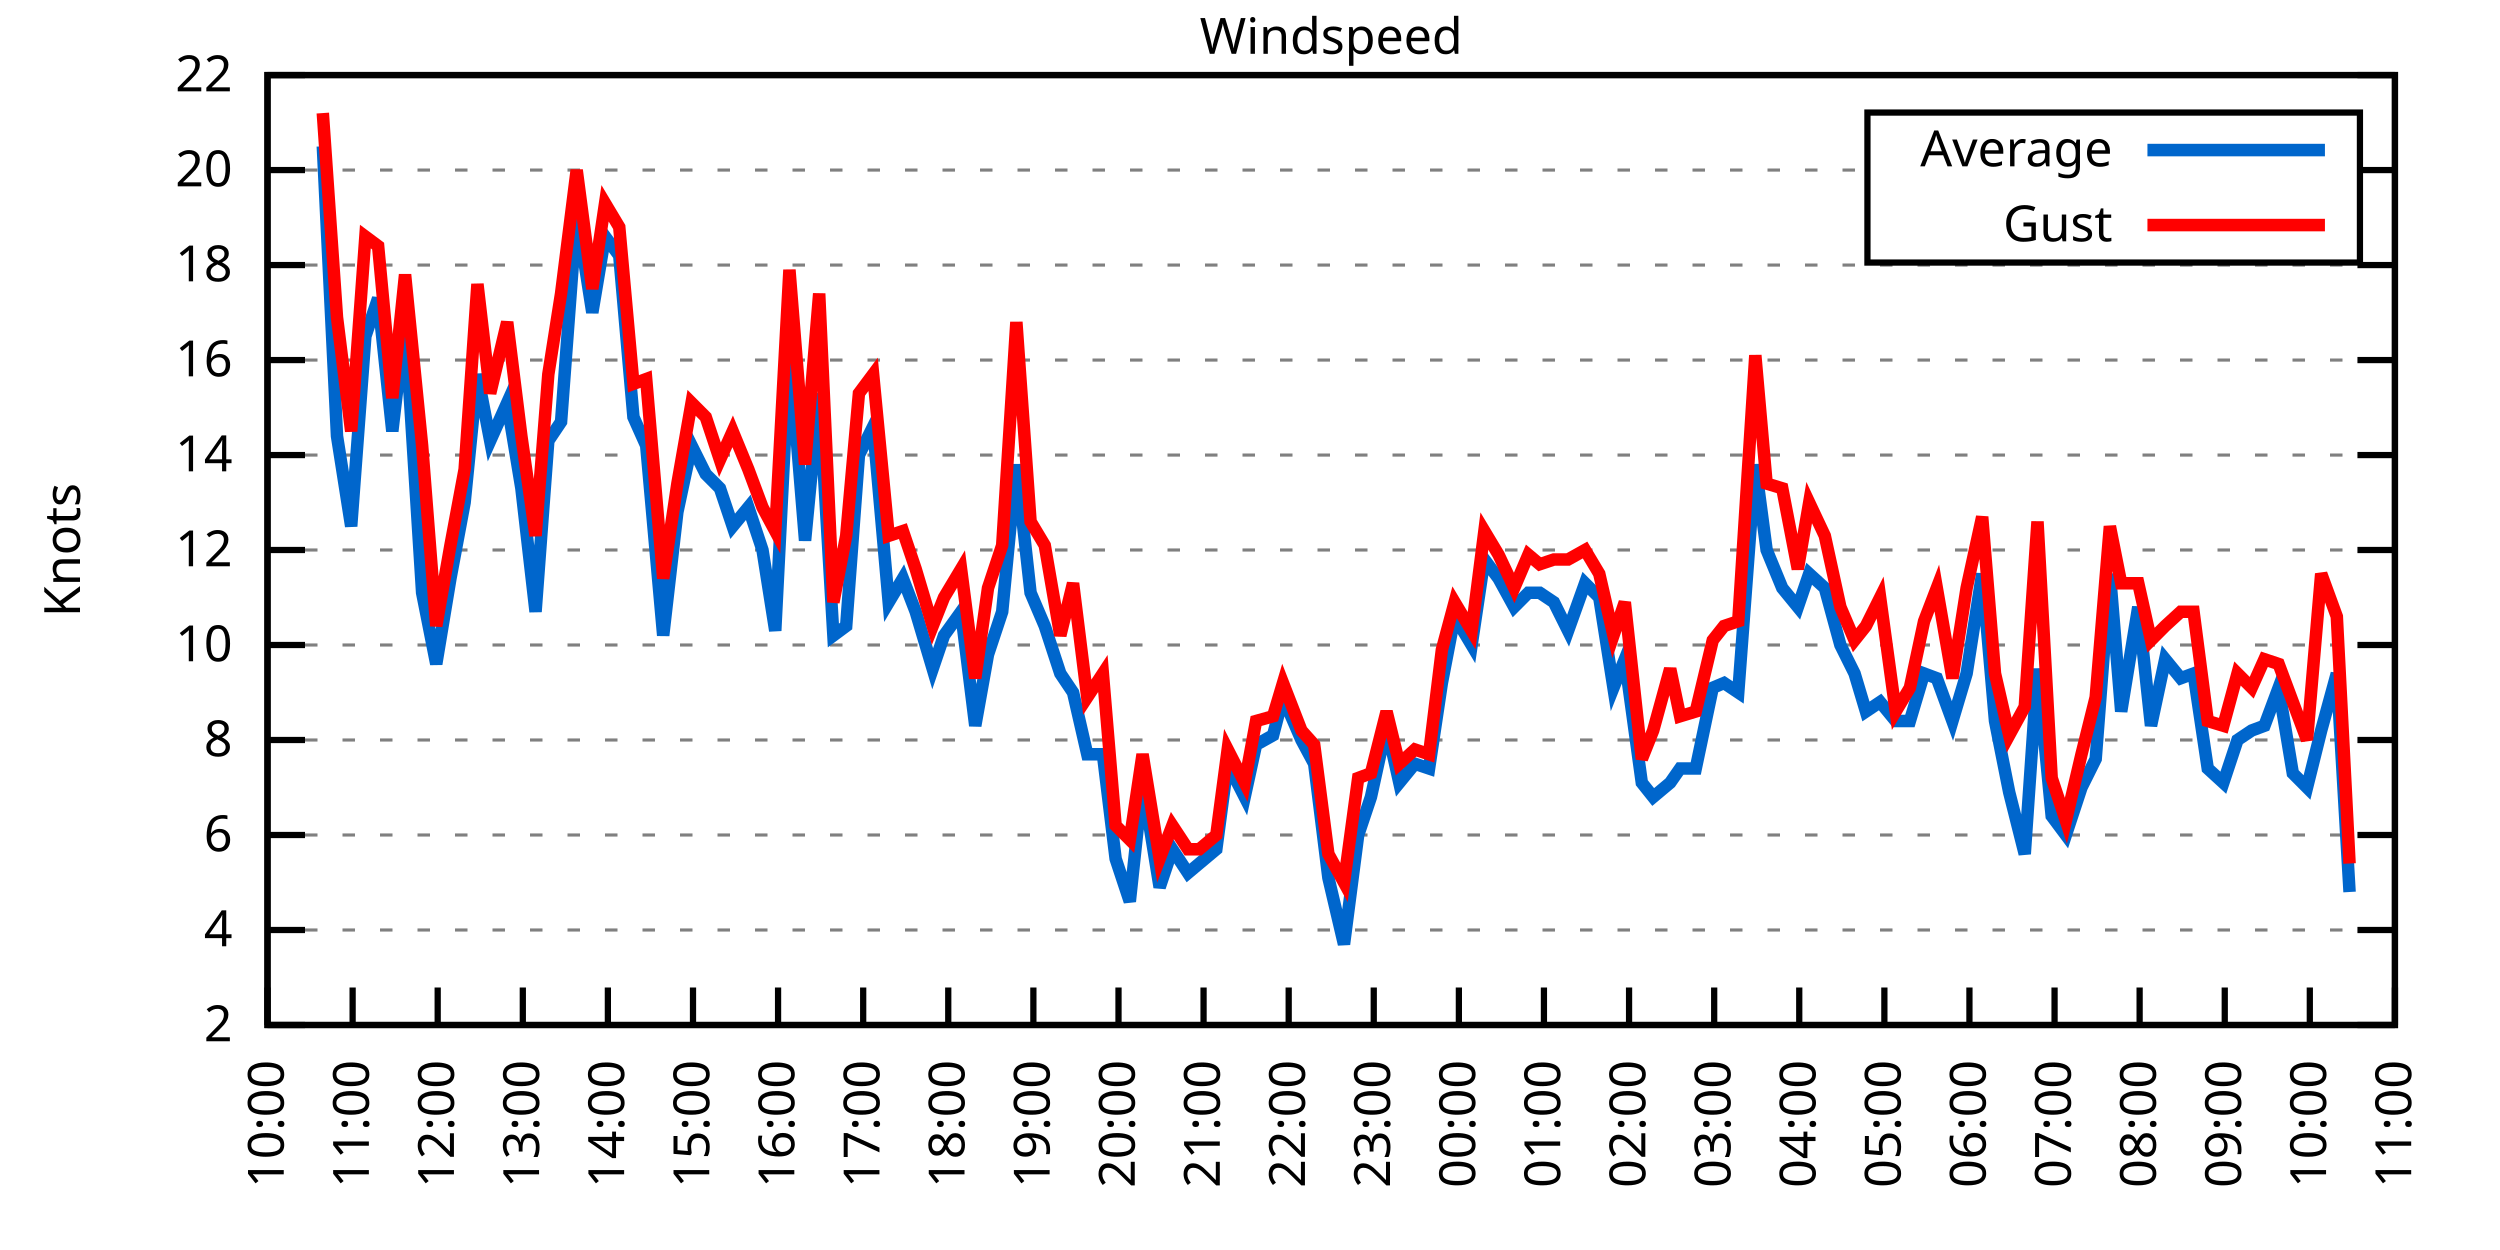
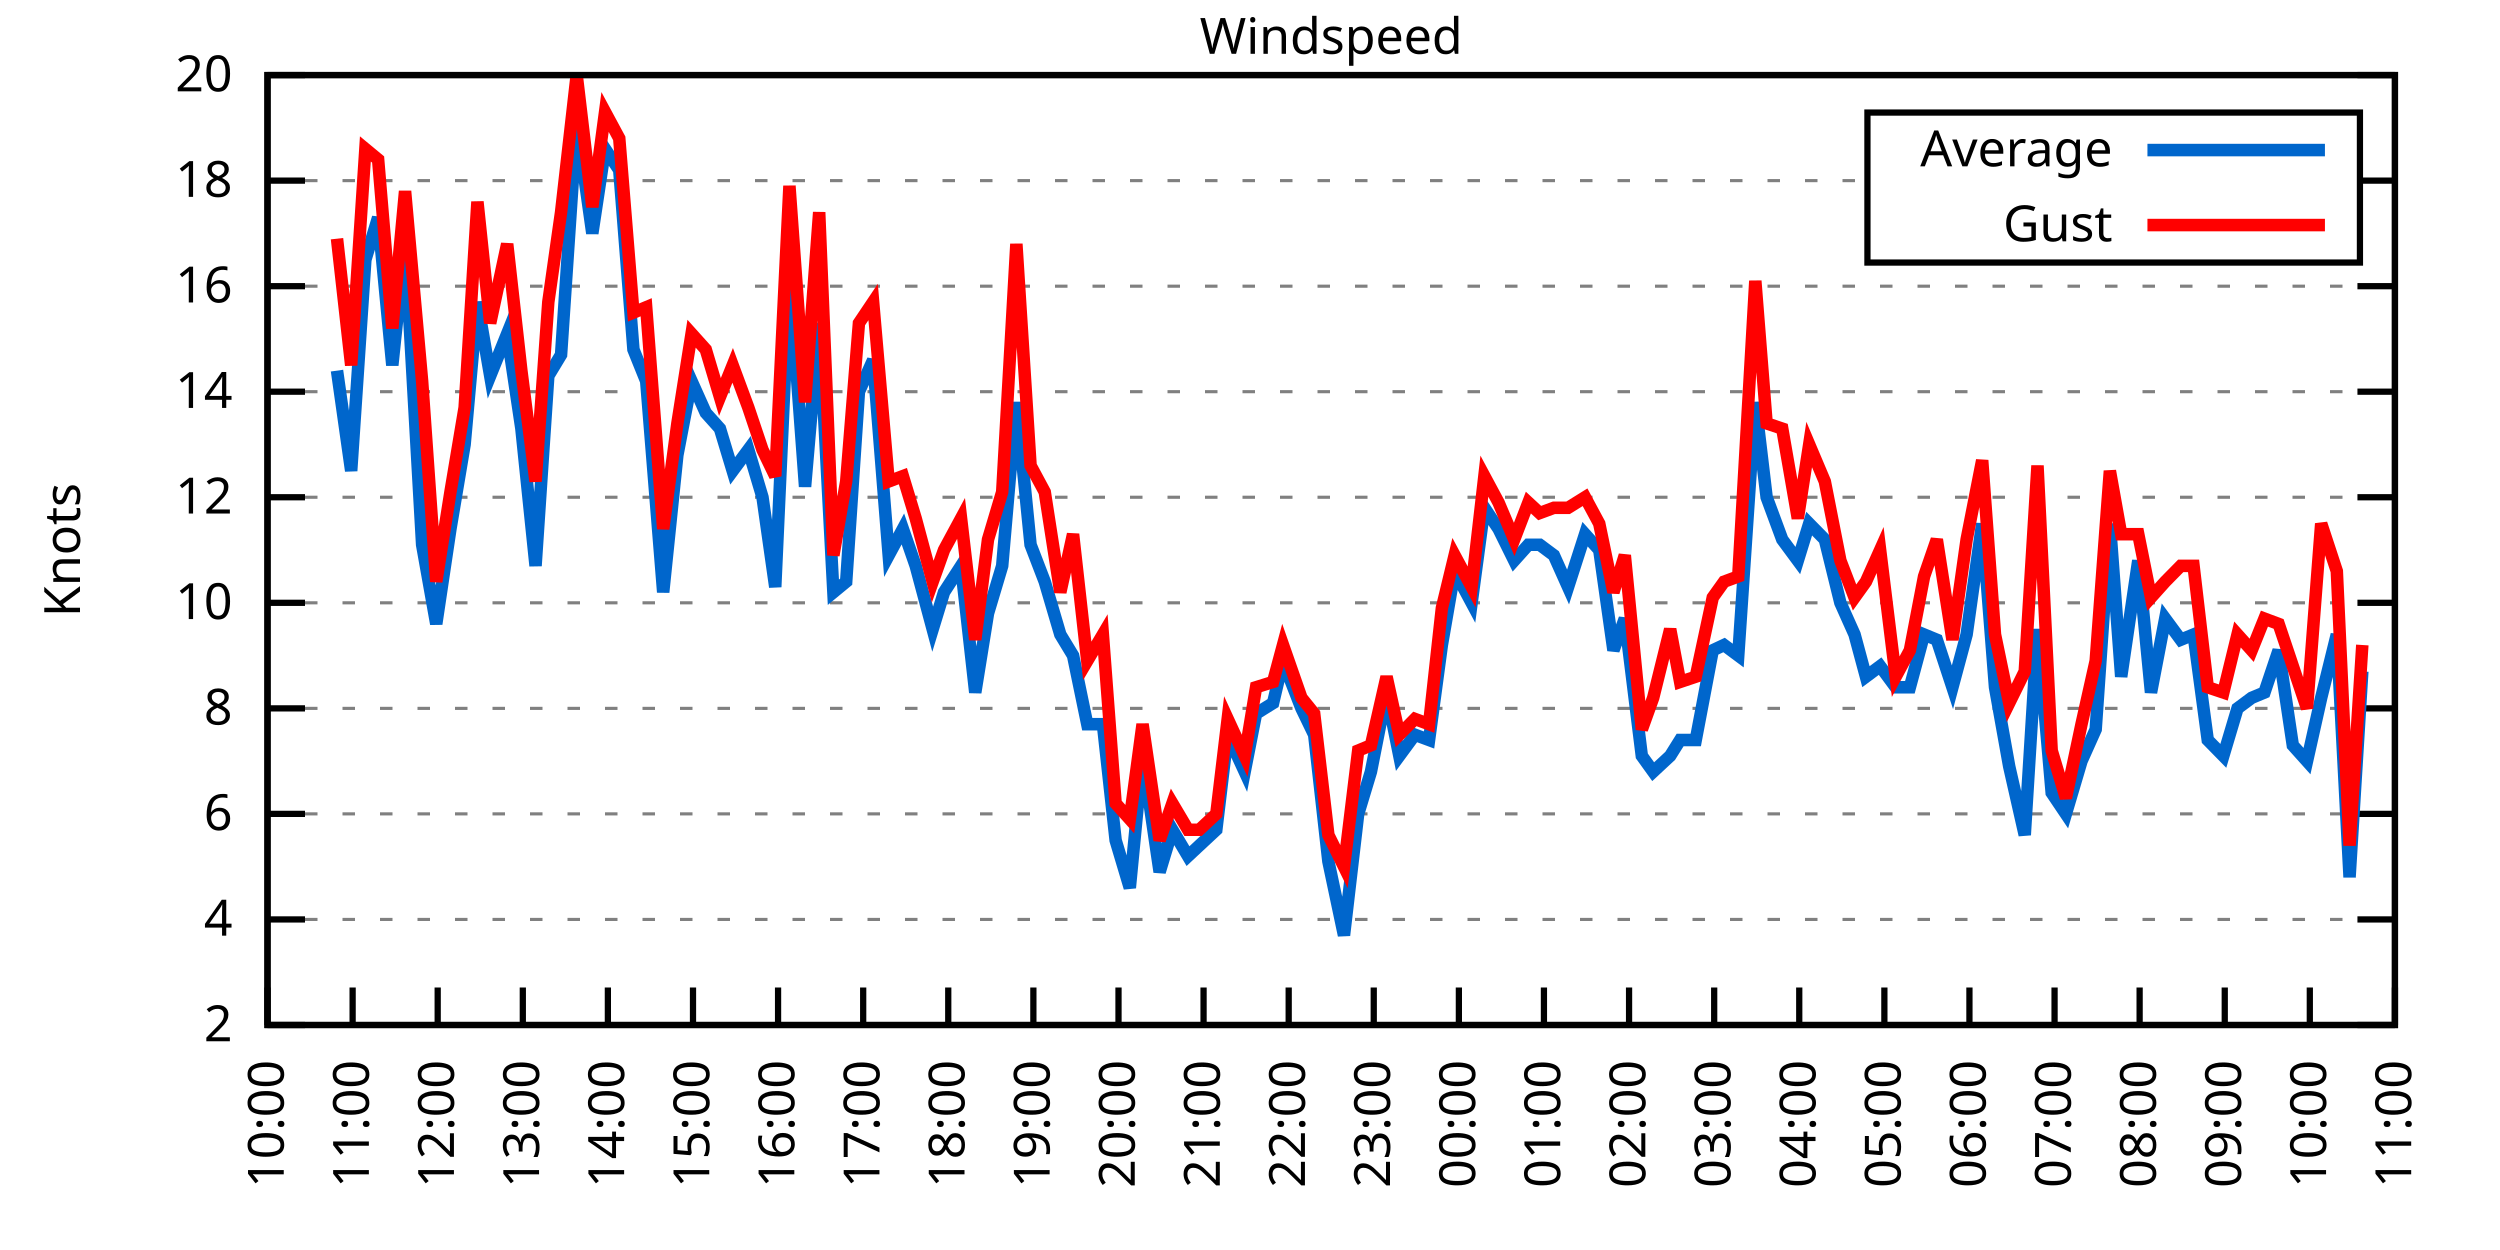
<svg xmlns="http://www.w3.org/2000/svg" xmlns:xlink="http://www.w3.org/1999/xlink" width="400" height="200" viewBox="0 0 400 200">
  <g id="gnuplot_canvas">
    <rect x="0" y="0" width="400" height="200" fill="none" />
    <defs>
      <circle id="gpDot" r="0.5" stroke-width="0.5" stroke="currentColor" />
      <path id="gpPt0" stroke-width="0.333" stroke="currentColor" d="M-1,0 h2 M0,-1 v2" />
      <path id="gpPt1" stroke-width="0.333" stroke="currentColor" d="M-1,-1 L1,1 M1,-1 L-1,1" />
      <path id="gpPt2" stroke-width="0.333" stroke="currentColor" d="M-1,0 L1,0 M0,-1 L0,1 M-1,-1 L1,1 M-1,1 L1,-1" />
      <rect id="gpPt3" stroke-width="0.333" stroke="currentColor" x="-1" y="-1" width="2" height="2" />
      <rect id="gpPt4" stroke-width="0.333" stroke="currentColor" fill="currentColor" x="-1" y="-1" width="2" height="2" />
      <circle id="gpPt5" stroke-width="0.333" stroke="currentColor" cx="0" cy="0" r="1" />
      <use xlink:href="#gpPt5" id="gpPt6" fill="currentColor" stroke="none" />
      <path id="gpPt7" stroke-width="0.333" stroke="currentColor" d="M0,-1.33 L-1.33,0.67 L1.33,0.67 z" />
      <use xlink:href="#gpPt7" id="gpPt8" fill="currentColor" stroke="none" />
      <use xlink:href="#gpPt7" id="gpPt9" stroke="currentColor" transform="rotate(180)" />
      <use xlink:href="#gpPt9" id="gpPt10" fill="currentColor" stroke="none" />
      <use xlink:href="#gpPt3" id="gpPt11" stroke="currentColor" transform="rotate(45)" />
      <use xlink:href="#gpPt11" id="gpPt12" fill="currentColor" stroke="none" />
      <path id="gpPt13" stroke-width="0.333" stroke="currentColor" d="M0,1.330 L1.265,0.411 L0.782,-1.067 L-0.782,-1.076 L-1.265,0.411 z" />
      <use xlink:href="#gpPt13" id="gpPt14" fill="currentColor" stroke="none" />
      <filter id="textbox" filterUnits="objectBoundingBox" x="0" y="0" height="1" width="1">
        <feFlood flood-color="white" flood-opacity="1" result="bgnd" />
        <feComposite in="SourceGraphic" in2="bgnd" operator="atop" />
      </filter>
      <filter id="greybox" filterUnits="objectBoundingBox" x="0" y="0" height="1" width="1">
        <feFlood flood-color="lightgrey" flood-opacity="1" result="grey" />
        <feComposite in="SourceGraphic" in2="grey" operator="atop" />
      </filter>
    </defs>
    <g fill="none" color="white" stroke="currentColor" stroke-width="1.00" stroke-linecap="butt" stroke-linejoin="miter">
</g>
    <g fill="none" color="black" stroke="currentColor" stroke-width="1.00" stroke-linecap="butt" stroke-linejoin="miter">
      <g stroke="none" shape-rendering="crispEdges">
        <polygon fill="rgb(255, 255, 255)" points="42.80,164.00 383.18,164.00 383.18,12.02 42.80,12.02 " />
      </g>
    </g>
    <g fill="none" color="black" stroke="currentColor" stroke-width="1.00" stroke-linecap="butt" stroke-linejoin="miter">
</g>
    <g fill="none" color="black" stroke="black" stroke-width="0.50" stroke-linecap="butt" stroke-linejoin="miter">
</g>
    <g fill="none" color="gray" stroke="currentColor" stroke-width="0.50" stroke-linecap="butt" stroke-linejoin="miter">
      <path stroke="gray" stroke-dasharray="2,4" class="gridline" d="M42.80,164.00 L383.19,164.00  " />
    </g>
    <g fill="none" color="gray" stroke="gray" stroke-width="1.00" stroke-linecap="butt" stroke-linejoin="miter">
</g>
    <g fill="none" color="black" stroke="currentColor" stroke-width="1.00" stroke-linecap="butt" stroke-linejoin="miter">
      <path stroke="black" d="M42.80,164.00 L48.80,164.00 M383.19,164.00 L377.19,164.00  " />
      <g transform="translate(37.20,166.60)" stroke="none" fill="black" font-family="Sans" font-size="8.00" text-anchor="end">
        <text>
          <tspan font-family="Sans"> 2</tspan>
        </text>
      </g>
    </g>
    <g fill="none" color="black" stroke="currentColor" stroke-width="1.00" stroke-linecap="butt" stroke-linejoin="miter">
</g>
    <g fill="none" color="black" stroke="black" stroke-width="0.50" stroke-linecap="butt" stroke-linejoin="miter">
</g>
    <g fill="none" color="gray" stroke="currentColor" stroke-width="0.50" stroke-linecap="butt" stroke-linejoin="miter">
-       <path stroke="gray" stroke-dasharray="2,4" class="gridline" d="M42.80,148.80 L383.19,148.80  " />
-     </g>
-     <g fill="none" color="gray" stroke="gray" stroke-width="1.00" stroke-linecap="butt" stroke-linejoin="miter">
- </g>
-     <g fill="none" color="black" stroke="currentColor" stroke-width="1.00" stroke-linecap="butt" stroke-linejoin="miter">
-       <path stroke="black" d="M42.80,148.80 L48.80,148.80 M383.19,148.80 L377.19,148.80  " />
-       <g transform="translate(37.20,151.40)" stroke="none" fill="black" font-family="Sans" font-size="8.00" text-anchor="end">
+       <path stroke="gray" stroke-dasharray="2,4" class="gridline" d="M42.80,147.11 L383.19,147.11  " />
+     </g>
+     <g fill="none" color="gray" stroke="gray" stroke-width="1.00" stroke-linecap="butt" stroke-linejoin="miter">
+ </g>
+     <g fill="none" color="black" stroke="currentColor" stroke-width="1.00" stroke-linecap="butt" stroke-linejoin="miter">
+       <path stroke="black" d="M42.80,147.11 L48.80,147.11 M383.19,147.11 L377.19,147.11  " />
+       <g transform="translate(37.20,149.71)" stroke="none" fill="black" font-family="Sans" font-size="8.00" text-anchor="end">
        <text>
          <tspan font-family="Sans"> 4</tspan>
        </text>
      </g>
    </g>
    <g fill="none" color="black" stroke="currentColor" stroke-width="1.00" stroke-linecap="butt" stroke-linejoin="miter">
</g>
    <g fill="none" color="black" stroke="black" stroke-width="0.50" stroke-linecap="butt" stroke-linejoin="miter">
</g>
    <g fill="none" color="gray" stroke="currentColor" stroke-width="0.50" stroke-linecap="butt" stroke-linejoin="miter">
-       <path stroke="gray" stroke-dasharray="2,4" class="gridline" d="M42.80,133.60 L383.19,133.60  " />
-     </g>
-     <g fill="none" color="gray" stroke="gray" stroke-width="1.00" stroke-linecap="butt" stroke-linejoin="miter">
- </g>
-     <g fill="none" color="black" stroke="currentColor" stroke-width="1.00" stroke-linecap="butt" stroke-linejoin="miter">
-       <path stroke="black" d="M42.80,133.60 L48.80,133.60 M383.19,133.60 L377.19,133.60  " />
-       <g transform="translate(37.20,136.20)" stroke="none" fill="black" font-family="Sans" font-size="8.00" text-anchor="end">
+       <path stroke="gray" stroke-dasharray="2,4" class="gridline" d="M42.80,130.22 L383.19,130.22  " />
+     </g>
+     <g fill="none" color="gray" stroke="gray" stroke-width="1.00" stroke-linecap="butt" stroke-linejoin="miter">
+ </g>
+     <g fill="none" color="black" stroke="currentColor" stroke-width="1.00" stroke-linecap="butt" stroke-linejoin="miter">
+       <path stroke="black" d="M42.80,130.22 L48.80,130.22 M383.19,130.22 L377.19,130.22  " />
+       <g transform="translate(37.20,132.82)" stroke="none" fill="black" font-family="Sans" font-size="8.00" text-anchor="end">
        <text>
          <tspan font-family="Sans"> 6</tspan>
        </text>
      </g>
    </g>
    <g fill="none" color="black" stroke="currentColor" stroke-width="1.00" stroke-linecap="butt" stroke-linejoin="miter">
</g>
    <g fill="none" color="black" stroke="black" stroke-width="0.50" stroke-linecap="butt" stroke-linejoin="miter">
</g>
    <g fill="none" color="gray" stroke="currentColor" stroke-width="0.50" stroke-linecap="butt" stroke-linejoin="miter">
-       <path stroke="gray" stroke-dasharray="2,4" class="gridline" d="M42.80,118.40 L383.19,118.40  " />
-     </g>
-     <g fill="none" color="gray" stroke="gray" stroke-width="1.00" stroke-linecap="butt" stroke-linejoin="miter">
- </g>
-     <g fill="none" color="black" stroke="currentColor" stroke-width="1.00" stroke-linecap="butt" stroke-linejoin="miter">
-       <path stroke="black" d="M42.80,118.40 L48.80,118.40 M383.19,118.40 L377.19,118.40  " />
-       <g transform="translate(37.20,121.00)" stroke="none" fill="black" font-family="Sans" font-size="8.00" text-anchor="end">
+       <path stroke="gray" stroke-dasharray="2,4" class="gridline" d="M42.80,113.34 L383.19,113.34  " />
+     </g>
+     <g fill="none" color="gray" stroke="gray" stroke-width="1.00" stroke-linecap="butt" stroke-linejoin="miter">
+ </g>
+     <g fill="none" color="black" stroke="currentColor" stroke-width="1.00" stroke-linecap="butt" stroke-linejoin="miter">
+       <path stroke="black" d="M42.80,113.34 L48.80,113.34 M383.19,113.34 L377.19,113.34  " />
+       <g transform="translate(37.20,115.94)" stroke="none" fill="black" font-family="Sans" font-size="8.00" text-anchor="end">
        <text>
          <tspan font-family="Sans"> 8</tspan>
        </text>
      </g>
    </g>
    <g fill="none" color="black" stroke="currentColor" stroke-width="1.00" stroke-linecap="butt" stroke-linejoin="miter">
</g>
    <g fill="none" color="black" stroke="black" stroke-width="0.50" stroke-linecap="butt" stroke-linejoin="miter">
</g>
    <g fill="none" color="gray" stroke="currentColor" stroke-width="0.50" stroke-linecap="butt" stroke-linejoin="miter">
-       <path stroke="gray" stroke-dasharray="2,4" class="gridline" d="M42.80,103.20 L383.19,103.20  " />
-     </g>
-     <g fill="none" color="gray" stroke="gray" stroke-width="1.00" stroke-linecap="butt" stroke-linejoin="miter">
- </g>
-     <g fill="none" color="black" stroke="currentColor" stroke-width="1.00" stroke-linecap="butt" stroke-linejoin="miter">
-       <path stroke="black" d="M42.80,103.20 L48.80,103.20 M383.19,103.20 L377.19,103.20  " />
-       <g transform="translate(37.20,105.80)" stroke="none" fill="black" font-family="Sans" font-size="8.00" text-anchor="end">
+       <path stroke="gray" stroke-dasharray="2,4" class="gridline" d="M42.80,96.45 L383.19,96.45  " />
+     </g>
+     <g fill="none" color="gray" stroke="gray" stroke-width="1.00" stroke-linecap="butt" stroke-linejoin="miter">
+ </g>
+     <g fill="none" color="black" stroke="currentColor" stroke-width="1.00" stroke-linecap="butt" stroke-linejoin="miter">
+       <path stroke="black" d="M42.80,96.45 L48.80,96.45 M383.19,96.45 L377.19,96.45  " />
+       <g transform="translate(37.20,99.05)" stroke="none" fill="black" font-family="Sans" font-size="8.00" text-anchor="end">
        <text>
          <tspan font-family="Sans"> 10</tspan>
        </text>
      </g>
    </g>
    <g fill="none" color="black" stroke="currentColor" stroke-width="1.00" stroke-linecap="butt" stroke-linejoin="miter">
</g>
    <g fill="none" color="black" stroke="black" stroke-width="0.50" stroke-linecap="butt" stroke-linejoin="miter">
</g>
    <g fill="none" color="gray" stroke="currentColor" stroke-width="0.50" stroke-linecap="butt" stroke-linejoin="miter">
-       <path stroke="gray" stroke-dasharray="2,4" class="gridline" d="M42.80,88.00 L383.19,88.00  " />
-     </g>
-     <g fill="none" color="gray" stroke="gray" stroke-width="1.00" stroke-linecap="butt" stroke-linejoin="miter">
- </g>
-     <g fill="none" color="black" stroke="currentColor" stroke-width="1.00" stroke-linecap="butt" stroke-linejoin="miter">
-       <path stroke="black" d="M42.80,88.00 L48.80,88.00 M383.19,88.00 L377.19,88.00  " />
-       <g transform="translate(37.20,90.60)" stroke="none" fill="black" font-family="Sans" font-size="8.00" text-anchor="end">
+       <path stroke="gray" stroke-dasharray="2,4" class="gridline" d="M42.80,79.56 L383.19,79.56  " />
+     </g>
+     <g fill="none" color="gray" stroke="gray" stroke-width="1.00" stroke-linecap="butt" stroke-linejoin="miter">
+ </g>
+     <g fill="none" color="black" stroke="currentColor" stroke-width="1.00" stroke-linecap="butt" stroke-linejoin="miter">
+       <path stroke="black" d="M42.80,79.56 L48.80,79.56 M383.19,79.56 L377.19,79.56  " />
+       <g transform="translate(37.20,82.16)" stroke="none" fill="black" font-family="Sans" font-size="8.00" text-anchor="end">
        <text>
          <tspan font-family="Sans"> 12</tspan>
        </text>
      </g>
    </g>
    <g fill="none" color="black" stroke="currentColor" stroke-width="1.00" stroke-linecap="butt" stroke-linejoin="miter">
</g>
    <g fill="none" color="black" stroke="black" stroke-width="0.50" stroke-linecap="butt" stroke-linejoin="miter">
</g>
    <g fill="none" color="gray" stroke="currentColor" stroke-width="0.50" stroke-linecap="butt" stroke-linejoin="miter">
-       <path stroke="gray" stroke-dasharray="2,4" class="gridline" d="M42.80,72.81 L383.19,72.81  " />
-     </g>
-     <g fill="none" color="gray" stroke="gray" stroke-width="1.00" stroke-linecap="butt" stroke-linejoin="miter">
- </g>
-     <g fill="none" color="black" stroke="currentColor" stroke-width="1.00" stroke-linecap="butt" stroke-linejoin="miter">
-       <path stroke="black" d="M42.80,72.81 L48.80,72.81 M383.19,72.81 L377.19,72.81  " />
-       <g transform="translate(37.20,75.41)" stroke="none" fill="black" font-family="Sans" font-size="8.00" text-anchor="end">
+       <path stroke="gray" stroke-dasharray="2,4" class="gridline" d="M42.80,62.67 L383.19,62.67  " />
+     </g>
+     <g fill="none" color="gray" stroke="gray" stroke-width="1.00" stroke-linecap="butt" stroke-linejoin="miter">
+ </g>
+     <g fill="none" color="black" stroke="currentColor" stroke-width="1.00" stroke-linecap="butt" stroke-linejoin="miter">
+       <path stroke="black" d="M42.80,62.67 L48.80,62.67 M383.19,62.67 L377.19,62.67  " />
+       <g transform="translate(37.20,65.27)" stroke="none" fill="black" font-family="Sans" font-size="8.00" text-anchor="end">
        <text>
          <tspan font-family="Sans"> 14</tspan>
        </text>
      </g>
    </g>
    <g fill="none" color="black" stroke="currentColor" stroke-width="1.00" stroke-linecap="butt" stroke-linejoin="miter">
</g>
    <g fill="none" color="black" stroke="black" stroke-width="0.50" stroke-linecap="butt" stroke-linejoin="miter">
</g>
    <g fill="none" color="gray" stroke="currentColor" stroke-width="0.50" stroke-linecap="butt" stroke-linejoin="miter">
-       <path stroke="gray" stroke-dasharray="2,4" class="gridline" d="M42.80,57.61 L383.19,57.61  " />
-     </g>
-     <g fill="none" color="gray" stroke="gray" stroke-width="1.00" stroke-linecap="butt" stroke-linejoin="miter">
- </g>
-     <g fill="none" color="black" stroke="currentColor" stroke-width="1.00" stroke-linecap="butt" stroke-linejoin="miter">
-       <path stroke="black" d="M42.80,57.61 L48.80,57.61 M383.19,57.61 L377.19,57.61  " />
-       <g transform="translate(37.20,60.21)" stroke="none" fill="black" font-family="Sans" font-size="8.00" text-anchor="end">
+       <path stroke="gray" stroke-dasharray="2,4" class="gridline" d="M42.80,45.79 L383.19,45.79  " />
+     </g>
+     <g fill="none" color="gray" stroke="gray" stroke-width="1.00" stroke-linecap="butt" stroke-linejoin="miter">
+ </g>
+     <g fill="none" color="black" stroke="currentColor" stroke-width="1.00" stroke-linecap="butt" stroke-linejoin="miter">
+       <path stroke="black" d="M42.80,45.79 L48.80,45.79 M383.19,45.79 L377.19,45.79  " />
+       <g transform="translate(37.20,48.39)" stroke="none" fill="black" font-family="Sans" font-size="8.00" text-anchor="end">
        <text>
          <tspan font-family="Sans"> 16</tspan>
        </text>
      </g>
    </g>
    <g fill="none" color="black" stroke="currentColor" stroke-width="1.00" stroke-linecap="butt" stroke-linejoin="miter">
</g>
    <g fill="none" color="black" stroke="black" stroke-width="0.50" stroke-linecap="butt" stroke-linejoin="miter">
</g>
    <g fill="none" color="gray" stroke="currentColor" stroke-width="0.50" stroke-linecap="butt" stroke-linejoin="miter">
-       <path stroke="gray" stroke-dasharray="2,4" class="gridline" d="M42.80,42.41 L383.19,42.41  " />
-     </g>
-     <g fill="none" color="gray" stroke="gray" stroke-width="1.00" stroke-linecap="butt" stroke-linejoin="miter">
- </g>
-     <g fill="none" color="black" stroke="currentColor" stroke-width="1.00" stroke-linecap="butt" stroke-linejoin="miter">
-       <path stroke="black" d="M42.80,42.41 L48.80,42.41 M383.19,42.41 L377.19,42.41  " />
-       <g transform="translate(37.20,45.01)" stroke="none" fill="black" font-family="Sans" font-size="8.00" text-anchor="end">
+       <path stroke="gray" stroke-dasharray="2,4" class="gridline" d="M42.80,28.90 L298.79,28.90 M377.59,28.90 L383.19,28.90  " />
+     </g>
+     <g fill="none" color="gray" stroke="gray" stroke-width="1.00" stroke-linecap="butt" stroke-linejoin="miter">
+ </g>
+     <g fill="none" color="black" stroke="currentColor" stroke-width="1.00" stroke-linecap="butt" stroke-linejoin="miter">
+       <path stroke="black" d="M42.80,28.90 L48.80,28.90 M383.19,28.90 L377.19,28.90  " />
+       <g transform="translate(37.20,31.50)" stroke="none" fill="black" font-family="Sans" font-size="8.00" text-anchor="end">
        <text>
          <tspan font-family="Sans"> 18</tspan>
-         </text>
-       </g>
-     </g>
-     <g fill="none" color="black" stroke="currentColor" stroke-width="1.00" stroke-linecap="butt" stroke-linejoin="miter">
- </g>
-     <g fill="none" color="black" stroke="black" stroke-width="0.50" stroke-linecap="butt" stroke-linejoin="miter">
- </g>
-     <g fill="none" color="gray" stroke="currentColor" stroke-width="0.50" stroke-linecap="butt" stroke-linejoin="miter">
-       <path stroke="gray" stroke-dasharray="2,4" class="gridline" d="M42.80,27.21 L298.79,27.21 M377.59,27.21 L383.19,27.21  " />
-     </g>
-     <g fill="none" color="gray" stroke="gray" stroke-width="1.00" stroke-linecap="butt" stroke-linejoin="miter">
- </g>
-     <g fill="none" color="black" stroke="currentColor" stroke-width="1.00" stroke-linecap="butt" stroke-linejoin="miter">
-       <path stroke="black" d="M42.80,27.21 L48.80,27.21 M383.19,27.21 L377.19,27.21  " />
-       <g transform="translate(37.20,29.81)" stroke="none" fill="black" font-family="Sans" font-size="8.00" text-anchor="end">
-         <text>
-           <tspan font-family="Sans"> 20</tspan>
        </text>
      </g>
    </g>
    <g fill="none" color="black" stroke="currentColor" stroke-width="1.00" stroke-linecap="butt" stroke-linejoin="miter">
</g>
    <g fill="none" color="black" stroke="black" stroke-width="0.50" stroke-linecap="butt" stroke-linejoin="miter">
</g>
    <g fill="none" color="gray" stroke="currentColor" stroke-width="0.50" stroke-linecap="butt" stroke-linejoin="miter">
      <path stroke="gray" stroke-dasharray="2,4" class="gridline" d="M42.80,12.01 L383.19,12.01  " />
    </g>
    <g fill="none" color="gray" stroke="gray" stroke-width="1.00" stroke-linecap="butt" stroke-linejoin="miter">
</g>
    <g fill="none" color="black" stroke="currentColor" stroke-width="1.00" stroke-linecap="butt" stroke-linejoin="miter">
      <path stroke="black" d="M42.80,12.01 L48.80,12.01 M383.19,12.01 L377.19,12.01  " />
      <g transform="translate(37.20,14.61)" stroke="none" fill="black" font-family="Sans" font-size="8.00" text-anchor="end">
        <text>
-           <tspan font-family="Sans"> 22</tspan>
+           <tspan font-family="Sans"> 20</tspan>
        </text>
      </g>
    </g>
    <g fill="none" color="black" stroke="currentColor" stroke-width="1.00" stroke-linecap="butt" stroke-linejoin="miter">
      <path stroke="black" d="M42.80,164.00 L42.80,158.00  " />
      <g transform="translate(45.40,169.60) rotate(270.00)" stroke="none" fill="black" font-family="Sans" font-size="8.00" text-anchor="end">
        <text>
          <tspan font-family="Sans">10:00</tspan>
        </text>
      </g>
    </g>
    <g fill="none" color="black" stroke="currentColor" stroke-width="1.00" stroke-linecap="butt" stroke-linejoin="miter">
      <path stroke="black" d="M56.42,164.00 L56.42,158.00  " />
      <g transform="translate(59.02,169.60) rotate(270.00)" stroke="none" fill="black" font-family="Sans" font-size="8.00" text-anchor="end">
        <text>
          <tspan font-family="Sans">11:00</tspan>
        </text>
      </g>
    </g>
    <g fill="none" color="black" stroke="currentColor" stroke-width="1.00" stroke-linecap="butt" stroke-linejoin="miter">
      <path stroke="black" d="M70.03,164.00 L70.03,158.00  " />
      <g transform="translate(72.63,169.60) rotate(270.00)" stroke="none" fill="black" font-family="Sans" font-size="8.00" text-anchor="end">
        <text>
          <tspan font-family="Sans">12:00</tspan>
        </text>
      </g>
    </g>
    <g fill="none" color="black" stroke="currentColor" stroke-width="1.00" stroke-linecap="butt" stroke-linejoin="miter">
      <path stroke="black" d="M83.65,164.00 L83.65,158.00  " />
      <g transform="translate(86.25,169.60) rotate(270.00)" stroke="none" fill="black" font-family="Sans" font-size="8.00" text-anchor="end">
        <text>
          <tspan font-family="Sans">13:00</tspan>
        </text>
      </g>
    </g>
    <g fill="none" color="black" stroke="currentColor" stroke-width="1.00" stroke-linecap="butt" stroke-linejoin="miter">
      <path stroke="black" d="M97.26,164.00 L97.26,158.00  " />
      <g transform="translate(99.86,169.60) rotate(270.00)" stroke="none" fill="black" font-family="Sans" font-size="8.00" text-anchor="end">
        <text>
          <tspan font-family="Sans">14:00</tspan>
        </text>
      </g>
    </g>
    <g fill="none" color="black" stroke="currentColor" stroke-width="1.00" stroke-linecap="butt" stroke-linejoin="miter">
      <path stroke="black" d="M110.88,164.00 L110.88,158.00  " />
      <g transform="translate(113.48,169.60) rotate(270.00)" stroke="none" fill="black" font-family="Sans" font-size="8.00" text-anchor="end">
        <text>
          <tspan font-family="Sans">15:00</tspan>
        </text>
      </g>
    </g>
    <g fill="none" color="black" stroke="currentColor" stroke-width="1.00" stroke-linecap="butt" stroke-linejoin="miter">
      <path stroke="black" d="M124.49,164.00 L124.49,158.00  " />
      <g transform="translate(127.09,169.60) rotate(270.00)" stroke="none" fill="black" font-family="Sans" font-size="8.00" text-anchor="end">
        <text>
          <tspan font-family="Sans">16:00</tspan>
        </text>
      </g>
    </g>
    <g fill="none" color="black" stroke="currentColor" stroke-width="1.00" stroke-linecap="butt" stroke-linejoin="miter">
      <path stroke="black" d="M138.11,164.00 L138.11,158.00  " />
      <g transform="translate(140.71,169.60) rotate(270.00)" stroke="none" fill="black" font-family="Sans" font-size="8.00" text-anchor="end">
        <text>
          <tspan font-family="Sans">17:00</tspan>
        </text>
      </g>
    </g>
    <g fill="none" color="black" stroke="currentColor" stroke-width="1.00" stroke-linecap="butt" stroke-linejoin="miter">
      <path stroke="black" d="M151.72,164.00 L151.72,158.00  " />
      <g transform="translate(154.32,169.60) rotate(270.00)" stroke="none" fill="black" font-family="Sans" font-size="8.00" text-anchor="end">
        <text>
          <tspan font-family="Sans">18:00</tspan>
        </text>
      </g>
    </g>
    <g fill="none" color="black" stroke="currentColor" stroke-width="1.00" stroke-linecap="butt" stroke-linejoin="miter">
      <path stroke="black" d="M165.34,164.00 L165.34,158.00  " />
      <g transform="translate(167.94,169.60) rotate(270.00)" stroke="none" fill="black" font-family="Sans" font-size="8.00" text-anchor="end">
        <text>
          <tspan font-family="Sans">19:00</tspan>
        </text>
      </g>
    </g>
    <g fill="none" color="black" stroke="currentColor" stroke-width="1.00" stroke-linecap="butt" stroke-linejoin="miter">
      <path stroke="black" d="M178.96,164.00 L178.96,158.00  " />
      <g transform="translate(181.56,169.60) rotate(270.00)" stroke="none" fill="black" font-family="Sans" font-size="8.00" text-anchor="end">
        <text>
          <tspan font-family="Sans">20:00</tspan>
        </text>
      </g>
    </g>
    <g fill="none" color="black" stroke="currentColor" stroke-width="1.00" stroke-linecap="butt" stroke-linejoin="miter">
      <path stroke="black" d="M192.57,164.00 L192.57,158.00  " />
      <g transform="translate(195.17,169.60) rotate(270.00)" stroke="none" fill="black" font-family="Sans" font-size="8.00" text-anchor="end">
        <text>
          <tspan font-family="Sans">21:00</tspan>
        </text>
      </g>
    </g>
    <g fill="none" color="black" stroke="currentColor" stroke-width="1.00" stroke-linecap="butt" stroke-linejoin="miter">
      <path stroke="black" d="M206.19,164.00 L206.19,158.00  " />
      <g transform="translate(208.79,169.60) rotate(270.00)" stroke="none" fill="black" font-family="Sans" font-size="8.00" text-anchor="end">
        <text>
          <tspan font-family="Sans">22:00</tspan>
        </text>
      </g>
    </g>
    <g fill="none" color="black" stroke="currentColor" stroke-width="1.00" stroke-linecap="butt" stroke-linejoin="miter">
      <path stroke="black" d="M219.80,164.00 L219.80,158.00  " />
      <g transform="translate(222.40,169.60) rotate(270.00)" stroke="none" fill="black" font-family="Sans" font-size="8.00" text-anchor="end">
        <text>
          <tspan font-family="Sans">23:00</tspan>
        </text>
      </g>
    </g>
    <g fill="none" color="black" stroke="currentColor" stroke-width="1.00" stroke-linecap="butt" stroke-linejoin="miter">
      <path stroke="black" d="M233.42,164.00 L233.42,158.00  " />
      <g transform="translate(236.02,169.60) rotate(270.00)" stroke="none" fill="black" font-family="Sans" font-size="8.00" text-anchor="end">
        <text>
          <tspan font-family="Sans">00:00</tspan>
        </text>
      </g>
    </g>
    <g fill="none" color="black" stroke="currentColor" stroke-width="1.00" stroke-linecap="butt" stroke-linejoin="miter">
      <path stroke="black" d="M247.03,164.00 L247.03,158.00  " />
      <g transform="translate(249.63,169.60) rotate(270.00)" stroke="none" fill="black" font-family="Sans" font-size="8.00" text-anchor="end">
        <text>
          <tspan font-family="Sans">01:00</tspan>
        </text>
      </g>
    </g>
    <g fill="none" color="black" stroke="currentColor" stroke-width="1.00" stroke-linecap="butt" stroke-linejoin="miter">
      <path stroke="black" d="M260.65,164.00 L260.65,158.00  " />
      <g transform="translate(263.25,169.60) rotate(270.00)" stroke="none" fill="black" font-family="Sans" font-size="8.00" text-anchor="end">
        <text>
          <tspan font-family="Sans">02:00</tspan>
        </text>
      </g>
    </g>
    <g fill="none" color="black" stroke="currentColor" stroke-width="1.00" stroke-linecap="butt" stroke-linejoin="miter">
      <path stroke="black" d="M274.27,164.00 L274.27,158.00  " />
      <g transform="translate(276.87,169.60) rotate(270.00)" stroke="none" fill="black" font-family="Sans" font-size="8.00" text-anchor="end">
        <text>
          <tspan font-family="Sans">03:00</tspan>
        </text>
      </g>
    </g>
    <g fill="none" color="black" stroke="currentColor" stroke-width="1.00" stroke-linecap="butt" stroke-linejoin="miter">
      <path stroke="black" d="M287.88,164.00 L287.88,158.00  " />
      <g transform="translate(290.48,169.60) rotate(270.00)" stroke="none" fill="black" font-family="Sans" font-size="8.00" text-anchor="end">
        <text>
          <tspan font-family="Sans">04:00</tspan>
        </text>
      </g>
    </g>
    <g fill="none" color="black" stroke="currentColor" stroke-width="1.00" stroke-linecap="butt" stroke-linejoin="miter">
      <path stroke="black" d="M301.50,164.00 L301.50,158.00  " />
      <g transform="translate(304.10,169.60) rotate(270.00)" stroke="none" fill="black" font-family="Sans" font-size="8.00" text-anchor="end">
        <text>
          <tspan font-family="Sans">05:00</tspan>
        </text>
      </g>
    </g>
    <g fill="none" color="black" stroke="currentColor" stroke-width="1.00" stroke-linecap="butt" stroke-linejoin="miter">
      <path stroke="black" d="M315.11,164.00 L315.11,158.00  " />
      <g transform="translate(317.71,169.60) rotate(270.00)" stroke="none" fill="black" font-family="Sans" font-size="8.00" text-anchor="end">
        <text>
          <tspan font-family="Sans">06:00</tspan>
        </text>
      </g>
    </g>
    <g fill="none" color="black" stroke="currentColor" stroke-width="1.00" stroke-linecap="butt" stroke-linejoin="miter">
      <path stroke="black" d="M328.73,164.00 L328.73,158.00  " />
      <g transform="translate(331.33,169.60) rotate(270.00)" stroke="none" fill="black" font-family="Sans" font-size="8.00" text-anchor="end">
        <text>
          <tspan font-family="Sans">07:00</tspan>
        </text>
      </g>
    </g>
    <g fill="none" color="black" stroke="currentColor" stroke-width="1.00" stroke-linecap="butt" stroke-linejoin="miter">
      <path stroke="black" d="M342.34,164.00 L342.34,158.00  " />
      <g transform="translate(344.94,169.60) rotate(270.00)" stroke="none" fill="black" font-family="Sans" font-size="8.00" text-anchor="end">
        <text>
          <tspan font-family="Sans">08:00</tspan>
        </text>
      </g>
    </g>
    <g fill="none" color="black" stroke="currentColor" stroke-width="1.00" stroke-linecap="butt" stroke-linejoin="miter">
      <path stroke="black" d="M355.96,164.00 L355.96,158.00  " />
      <g transform="translate(358.56,169.60) rotate(270.00)" stroke="none" fill="black" font-family="Sans" font-size="8.00" text-anchor="end">
        <text>
          <tspan font-family="Sans">09:00</tspan>
        </text>
      </g>
    </g>
    <g fill="none" color="black" stroke="currentColor" stroke-width="1.00" stroke-linecap="butt" stroke-linejoin="miter">
      <path stroke="black" d="M369.57,164.00 L369.57,158.00  " />
      <g transform="translate(372.17,169.60) rotate(270.00)" stroke="none" fill="black" font-family="Sans" font-size="8.00" text-anchor="end">
        <text>
          <tspan font-family="Sans">10:00</tspan>
        </text>
      </g>
    </g>
    <g fill="none" color="black" stroke="currentColor" stroke-width="1.00" stroke-linecap="butt" stroke-linejoin="miter">
      <path stroke="black" d="M383.19,164.00 L383.19,158.00  " />
      <g transform="translate(385.79,169.60) rotate(270.00)" stroke="none" fill="black" font-family="Sans" font-size="8.00" text-anchor="end">
        <text>
          <tspan font-family="Sans">11:00</tspan>
        </text>
      </g>
    </g>
    <g fill="none" color="black" stroke="currentColor" stroke-width="1.00" stroke-linecap="butt" stroke-linejoin="miter">
</g>
    <g fill="none" color="black" stroke="currentColor" stroke-width="1.00" stroke-linecap="butt" stroke-linejoin="miter">
      <path stroke="black" d="M42.80,12.01 L42.80,164.00 L383.19,164.00 L383.19,12.01 L42.80,12.01 Z  " />
    </g>
    <g fill="none" color="black" stroke="currentColor" stroke-width="1.00" stroke-linecap="butt" stroke-linejoin="miter">
</g>
    <g fill="none" color="black" stroke="currentColor" stroke-width="1.00" stroke-linecap="butt" stroke-linejoin="miter">
      <path stroke="black" d="M298.79,42.01 L298.79,18.01 L377.59,18.01 L377.59,42.01 L298.79,42.01 Z  " />
    </g>
    <g id="Windspeed_plot_1">
      <g fill="none" color="white" stroke="black" stroke-width="2.00" stroke-linecap="butt" stroke-linejoin="miter">
</g>
      <g fill="none" color="black" stroke="currentColor" stroke-width="2.00" stroke-linecap="butt" stroke-linejoin="miter">
        <g transform="translate(337.99,26.61)" stroke="none" fill="black" font-family="Sans" font-size="8.00" text-anchor="end">
          <text>
            <tspan font-family="Sans">Average</tspan>
          </text>
        </g>
      </g>
      <g fill="none" color="black" stroke="currentColor" stroke-width="2.00" stroke-linecap="butt" stroke-linejoin="miter">
-         <path stroke="rgb(  0, 102, 204)" d="M343.59,24.01 L371.99,24.01 M51.65,23.41 L53.92,69.77 L56.19,84.21 L58.46,53.81 L60.50,47.73 L62.77,69.01   L64.81,51.53 L67.54,94.84 L69.80,106.24 L72.07,92.56 L74.34,80.41 L76.39,59.89 L78.43,70.53 L81.15,64.45   L83.42,78.13 L85.69,97.88 L87.73,70.53 L89.77,67.49 L92.27,34.05 L94.77,50.01 L96.81,37.85 L99.08,40.89   L101.35,66.73 L103.39,71.29 L106.11,101.68 L108.38,81.93 L110.65,71.29 L112.92,75.85 L115.19,78.13 L117.23,84.21   L119.73,81.17 L122.00,88.00 L124.04,100.92 L126.31,56.09 L128.81,86.49 L131.07,62.93 L133.34,101.68 L135.39,100.16   L137.43,72.81 L139.70,68.25 L142.19,96.36 L144.46,92.56 L146.51,97.88 L149.23,107.00 L151.04,101.68 L153.77,97.88   L156.04,116.12 L158.08,104.72 L160.35,97.88 L162.62,74.33 L164.89,94.84 L167.16,100.16 L169.65,107.76 L171.69,110.80   L173.96,120.68 L176.46,120.68 L178.50,137.40 L180.77,144.24 L182.81,125.24 L185.54,141.96 L187.58,135.88 L190.08,139.68   L191.89,138.16 L194.61,135.88 L196.43,122.20 L199.15,127.52 L200.97,119.16 L203.69,117.64 L205.28,111.56 L208.23,118.40   L210.27,122.20 L212.54,140.44 L215.04,151.08 L217.31,133.60 L219.35,127.52 L221.85,116.12 L223.89,125.24 L226.38,122.20   L228.65,122.96 L230.70,109.28 L232.74,98.64 L235.46,103.20 L237.50,89.52 L239.77,92.56 L242.27,97.12 L244.54,94.84   L246.35,94.84 L248.62,96.36 L250.89,100.92 L253.61,93.32 L255.88,95.60 L258.15,110.04 L259.97,105.48 L262.69,125.24   L264.51,127.52 L267.23,125.24 L268.82,122.96 L271.32,122.96 L274.04,110.04 L275.85,109.28 L278.12,110.80 L280.85,74.33   L282.66,88.00 L285.16,94.08 L287.65,97.12 L289.47,91.80 L291.97,94.08 L294.46,103.20 L296.73,107.76 L298.55,113.84   L300.82,112.32 L303.31,115.36 L305.58,115.36 L307.85,107.76 L309.89,108.52 L312.39,115.36 L314.66,107.76 L317.15,91.80   L319.20,115.36 L321.47,126.76 L323.96,136.64 L326.00,107.00 L328.27,130.56 L330.54,133.60 L333.04,126.00 L335.31,121.44   L337.58,91.80 L339.39,113.84 L342.12,97.12 L344.16,116.12 L346.43,105.48 L348.92,108.52 L350.97,107.76 L353.24,122.96   L355.73,125.24 L358.00,118.40 L360.27,116.88 L362.31,116.12 L364.58,110.04 L366.85,123.72 L369.12,126.00 L371.39,116.88   L373.89,107.76 L375.93,142.72  " />
+         <path stroke="rgb(  0, 102, 204)" d="M343.59,24.01 L371.99,24.01 M53.92,59.30 L56.19,75.34 L58.46,41.56 L60.50,34.81 L62.77,58.45 L64.81,39.03   L67.54,87.16 L69.80,99.83 L72.07,84.63 L74.34,71.12 L76.39,48.32 L78.43,60.14 L81.15,53.39 L83.42,68.58   L85.69,90.54 L87.73,60.14 L89.77,56.76 L92.27,19.61 L94.77,37.34 L96.81,23.83 L99.08,27.21 L101.35,55.92   L103.39,60.98 L106.11,94.76 L108.38,72.81 L110.65,60.98 L112.92,66.05 L115.19,68.58 L117.23,75.34 L119.73,71.96   L122.00,79.56 L124.04,93.92 L126.31,44.10 L128.81,77.87 L131.07,51.70 L133.34,94.76 L135.39,93.07 L137.43,62.67   L139.70,57.61 L142.19,88.85 L144.46,84.63 L146.51,90.54 L149.23,100.67 L151.04,94.76 L153.77,90.54 L156.04,110.80   L158.08,98.14 L160.35,90.54 L162.62,64.36 L164.89,87.16 L167.16,93.07 L169.65,101.52 L171.69,104.89 L173.96,115.87   L176.46,115.87 L178.50,134.45 L180.77,142.05 L182.81,120.94 L185.54,139.51 L187.58,132.76 L190.08,136.98 L191.89,135.29   L194.61,132.76 L196.43,117.56 L199.15,123.47 L200.97,114.18 L203.69,112.49 L205.28,105.74 L208.23,113.34 L210.27,117.56   L212.54,137.82 L215.04,149.65 L217.31,130.22 L219.35,123.47 L221.85,110.80 L223.89,120.94 L226.38,117.56 L228.65,118.40   L230.70,103.20 L232.74,91.38 L235.46,96.45 L237.50,81.25 L239.77,84.63 L242.27,89.69 L244.54,87.16 L246.35,87.16   L248.62,88.85 L250.89,93.92 L253.61,85.47 L255.88,88.00 L258.15,104.05 L259.97,98.98 L262.69,120.94 L264.51,123.47   L267.23,120.94 L268.82,118.40 L271.32,118.40 L274.04,104.05 L275.85,103.20 L278.12,104.89 L280.85,64.36 L282.66,79.56   L285.16,86.32 L287.65,89.69 L289.47,83.78 L291.97,86.32 L294.46,96.45 L296.73,101.52 L298.55,108.27 L300.82,106.58   L303.31,109.96 L305.58,109.96 L307.85,101.52 L309.89,102.36 L312.39,109.96 L314.66,101.52 L317.15,83.78 L319.20,109.96   L321.47,122.62 L323.96,133.60 L326.00,100.67 L328.27,126.85 L330.54,130.22 L333.04,121.78 L335.31,116.71 L337.58,83.78   L339.39,108.27 L342.12,89.69 L344.16,110.80 L346.43,98.98 L348.92,102.36 L350.97,101.52 L353.24,118.40 L355.73,120.94   L358.00,113.34 L360.27,111.65 L362.31,110.80 L364.58,104.05 L366.85,119.25 L369.12,121.78 L371.39,111.65 L373.89,101.52   L375.93,140.36 L377.97,107.43  " />
      </g>
    </g>
    <g id="Windspeed_plot_2">
      <g fill="none" color="black" stroke="currentColor" stroke-width="2.00" stroke-linecap="butt" stroke-linejoin="miter">
        <g transform="translate(337.99,38.61)" stroke="none" fill="black" font-family="Sans" font-size="8.00" text-anchor="end">
          <text>
            <tspan font-family="Sans">Gust</tspan>
          </text>
        </g>
      </g>
      <g fill="none" color="black" stroke="currentColor" stroke-width="2.00" stroke-linecap="butt" stroke-linejoin="miter">
-         <path stroke="rgb(255,   0,   0)" d="M343.59,36.01 L371.99,36.01 M51.65,18.09 L53.92,50.77 L56.19,69.01 L58.46,37.85 L60.50,39.37 L62.77,63.69   L64.81,43.93 L67.54,71.29 L69.80,100.16 L72.07,87.25 L74.34,75.09 L76.39,45.45 L78.43,62.93 L81.15,51.53   L83.42,69.77 L85.69,85.73 L87.73,59.89 L89.77,46.97 L92.27,27.21 L94.77,46.21 L96.81,32.53 L99.08,36.33   L101.35,61.41 L103.39,60.65 L106.11,92.56 L108.38,77.37 L110.65,64.45 L112.92,66.73 L115.19,73.57 L117.23,69.01   L119.73,75.09 L122.00,81.17 L124.04,84.97 L126.31,43.17 L128.81,74.33 L131.07,46.97 L133.34,96.36 L135.39,85.73   L137.43,62.93 L139.70,59.89 L142.19,85.73 L144.46,84.97 L146.51,91.04 L149.23,100.16 L151.04,95.60 L153.77,91.04   L156.04,108.52 L158.08,94.08 L160.35,87.25 L162.62,51.53 L164.89,83.45 L167.16,87.25 L169.65,101.68 L171.69,93.32   L173.96,111.56 L176.46,107.76 L178.50,132.08 L180.77,134.36 L182.81,120.68 L185.54,137.40 L187.58,132.08 L190.08,135.88   L191.89,135.88 L194.61,133.60 L196.43,119.92 L199.15,125.24 L200.97,115.36 L203.69,114.60 L205.28,109.28 L208.23,116.88   L210.27,119.16 L212.54,136.64 L215.04,141.20 L217.31,124.48 L219.35,123.72 L221.85,113.84 L223.89,122.20 L226.38,119.92   L228.65,120.68 L230.70,103.96 L232.74,96.36 L235.46,100.92 L237.50,84.97 L239.77,88.76 L242.27,94.08 L244.54,88.76   L246.35,90.28 L248.62,89.52 L250.89,89.52 L253.61,88.00 L255.88,91.80 L258.15,101.68 L259.97,96.36 L262.69,121.44   L264.51,116.88 L267.23,107.00 L268.82,114.60 L271.32,113.84 L274.04,102.44 L275.85,100.16 L278.12,99.40 L280.85,56.85   L282.66,77.37 L285.16,78.13 L287.65,91.04 L289.47,80.41 L291.97,85.73 L294.46,97.12 L296.73,102.44 L298.55,100.16   L300.82,95.60 L303.31,113.84 L305.58,110.04 L307.85,99.40 L309.89,94.08 L312.39,108.52 L314.66,94.08 L317.15,82.69   L319.20,107.76 L321.47,117.64 L323.96,113.08 L326.00,83.45 L328.27,124.48 L330.54,131.32 L333.04,120.68 L335.31,111.56   L337.58,84.21 L339.39,93.32 L342.12,93.32 L344.16,102.44 L346.43,100.16 L348.92,97.88 L350.97,97.88 L353.24,115.36   L355.73,116.12 L358.00,107.76 L360.27,110.04 L362.31,105.48 L364.58,106.24 L366.85,112.32 L369.12,118.40 L371.39,91.80   L373.89,98.64 L375.93,138.16  " />
+         <path stroke="rgb(255,   0,   0)" d="M343.59,36.01 L371.99,36.01 M53.92,38.19 L56.19,58.45 L58.46,23.83 L60.50,25.52 L62.77,52.54 L64.81,30.59   L67.54,60.98 L69.80,93.07 L72.07,78.72 L74.34,65.21 L76.39,32.28 L78.43,51.70 L81.15,39.03 L83.42,59.30   L85.69,77.03 L87.73,48.32 L89.77,33.96 L92.27,12.01 L94.77,33.12 L96.81,17.92 L99.08,22.14 L101.35,50.01   L103.39,49.16 L106.11,84.63 L108.38,67.74 L110.65,53.39 L112.92,55.92 L115.19,63.52 L117.23,58.45 L119.73,65.21   L122.00,71.96 L124.04,76.18 L126.31,29.74 L128.81,64.36 L131.07,33.96 L133.34,88.85 L135.39,77.03 L137.43,51.70   L139.70,48.32 L142.19,77.03 L144.46,76.18 L146.51,82.94 L149.23,93.07 L151.04,88.00 L153.77,82.94 L156.04,102.36   L158.08,86.32 L160.35,78.72 L162.62,39.03 L164.89,74.49 L167.16,78.72 L169.65,94.76 L171.69,85.47 L173.96,105.74   L176.46,101.52 L178.50,128.54 L180.77,131.07 L182.81,115.87 L185.54,134.45 L187.58,128.54 L190.08,132.76 L191.89,132.76   L194.61,130.22 L196.43,115.03 L199.15,120.94 L200.97,109.96 L203.69,109.11 L205.28,103.20 L208.23,111.65 L210.27,114.18   L212.54,133.60 L215.04,138.67 L217.31,120.09 L219.35,119.25 L221.85,108.27 L223.89,117.56 L226.38,115.03 L228.65,115.87   L230.70,97.29 L232.74,88.85 L235.46,93.92 L237.50,76.18 L239.77,80.41 L242.27,86.32 L244.54,80.41 L246.35,82.09   L248.62,81.25 L250.89,81.25 L253.61,79.56 L255.88,83.78 L258.15,94.76 L259.97,88.85 L262.69,116.71 L264.51,111.65   L267.23,100.67 L268.82,109.11 L271.32,108.27 L274.04,95.60 L275.85,93.07 L278.12,92.23 L280.85,44.94 L282.66,67.74   L285.16,68.58 L287.65,82.94 L289.47,71.12 L291.97,77.03 L294.46,89.69 L296.73,95.60 L298.55,93.07 L300.82,88.00   L303.31,108.27 L305.58,104.05 L307.85,92.23 L309.89,86.32 L312.39,102.36 L314.66,86.32 L317.15,73.65 L319.20,101.52   L321.47,112.49 L323.96,107.43 L326.00,74.49 L328.27,120.09 L330.54,127.69 L333.04,115.87 L335.31,105.74 L337.58,75.34   L339.39,85.47 L342.12,85.47 L344.16,95.60 L346.43,93.07 L348.92,90.54 L350.97,90.54 L353.24,109.96 L355.73,110.80   L358.00,101.52 L360.27,104.05 L362.31,98.98 L364.58,99.83 L366.85,106.58 L369.12,113.34 L371.39,83.78 L373.89,91.38   L375.93,135.29 L377.97,103.20  " />
      </g>
    </g>
    <g fill="none" color="black" stroke="currentColor" stroke-width="2.00" stroke-linecap="butt" stroke-linejoin="miter">
</g>
    <g fill="none" color="black" stroke="black" stroke-width="1.00" stroke-linecap="butt" stroke-linejoin="miter">
</g>
    <g fill="none" color="black" stroke="currentColor" stroke-width="1.00" stroke-linecap="butt" stroke-linejoin="miter">
      <path stroke="black" d="M42.80,12.01 L42.80,164.00 L383.19,164.00 L383.19,12.01 L42.80,12.01 Z  " />
      <g transform="translate(12.80,88.01) rotate(270.00)" stroke="none" fill="black" font-family="Sans" font-size="8.00" text-anchor="middle">
        <text>
          <tspan font-family="Sans">Knots</tspan>
        </text>
      </g>
    </g>
    <g fill="none" color="black" stroke="currentColor" stroke-width="1.00" stroke-linecap="butt" stroke-linejoin="miter">
</g>
    <g fill="none" color="black" stroke="currentColor" stroke-width="1.00" stroke-linecap="butt" stroke-linejoin="miter">
      <g transform="translate(212.99,8.61)" stroke="none" fill="black" font-family="Sans" font-size="8.00" text-anchor="middle">
        <text>
          <tspan font-family="Sans">Windspeed</tspan>
        </text>
      </g>
    </g>
    <g fill="none" color="black" stroke="currentColor" stroke-width="1.00" stroke-linecap="butt" stroke-linejoin="miter">
</g>
  </g>
</svg>
